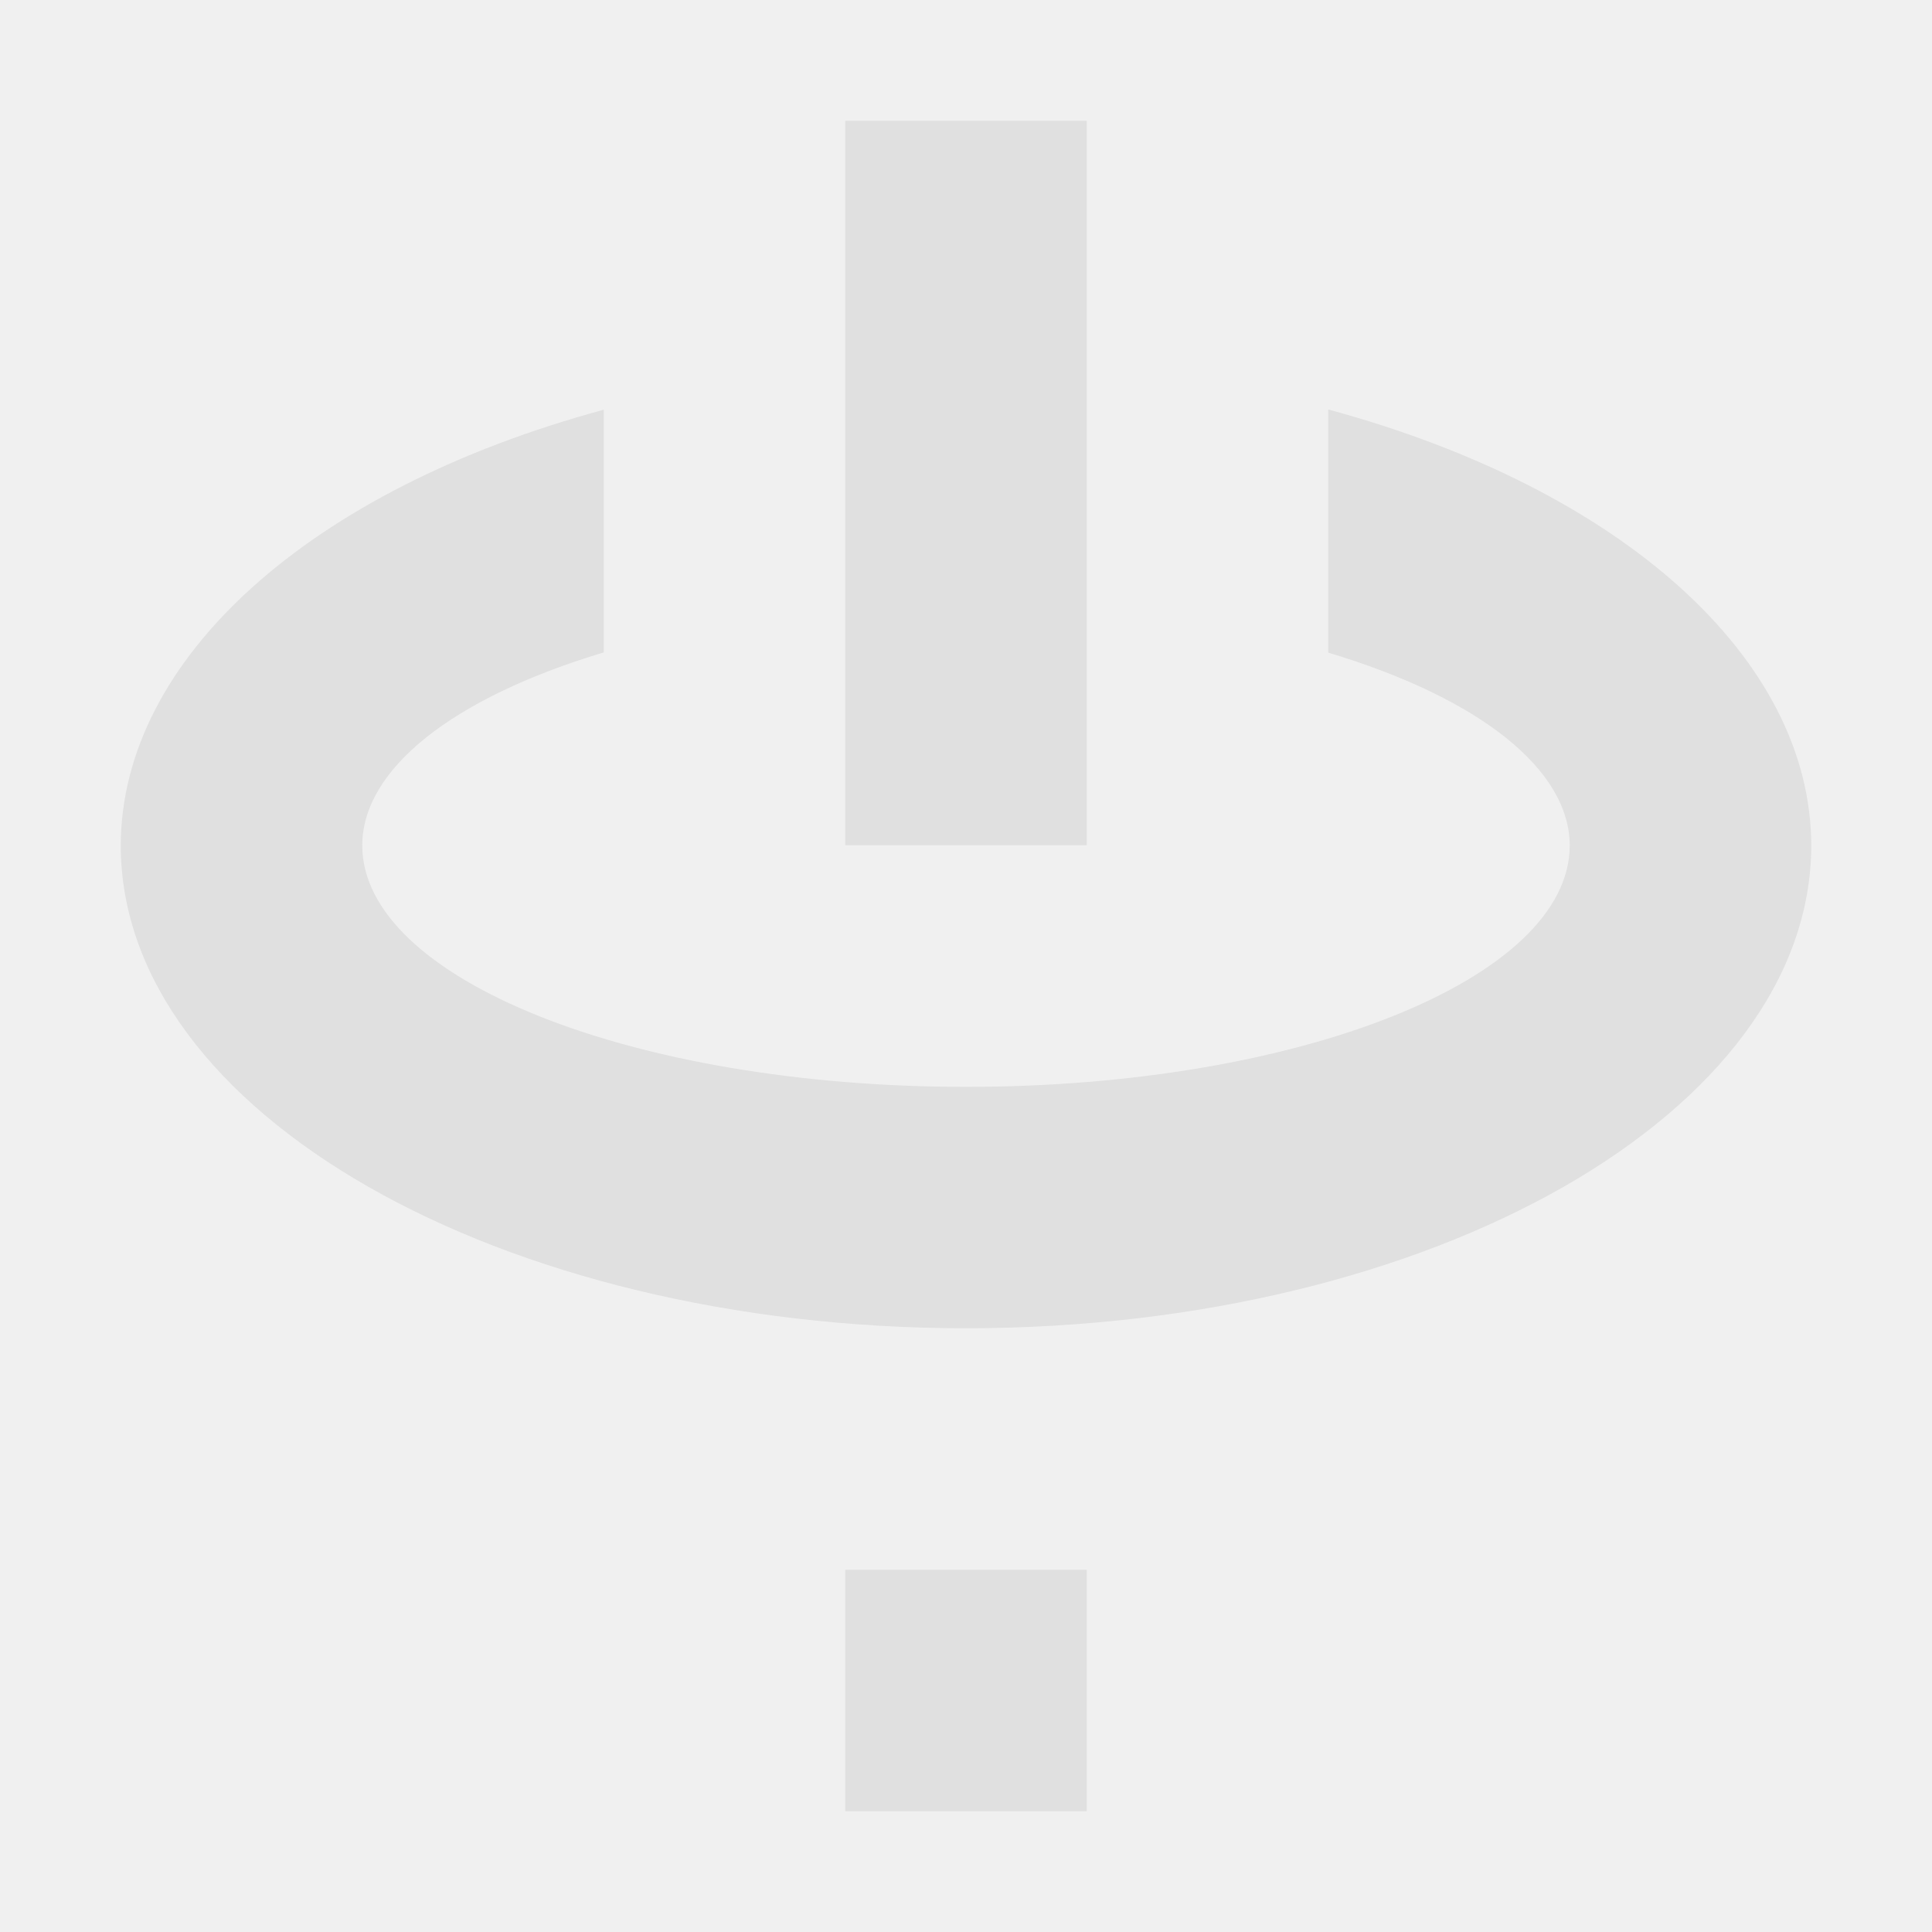
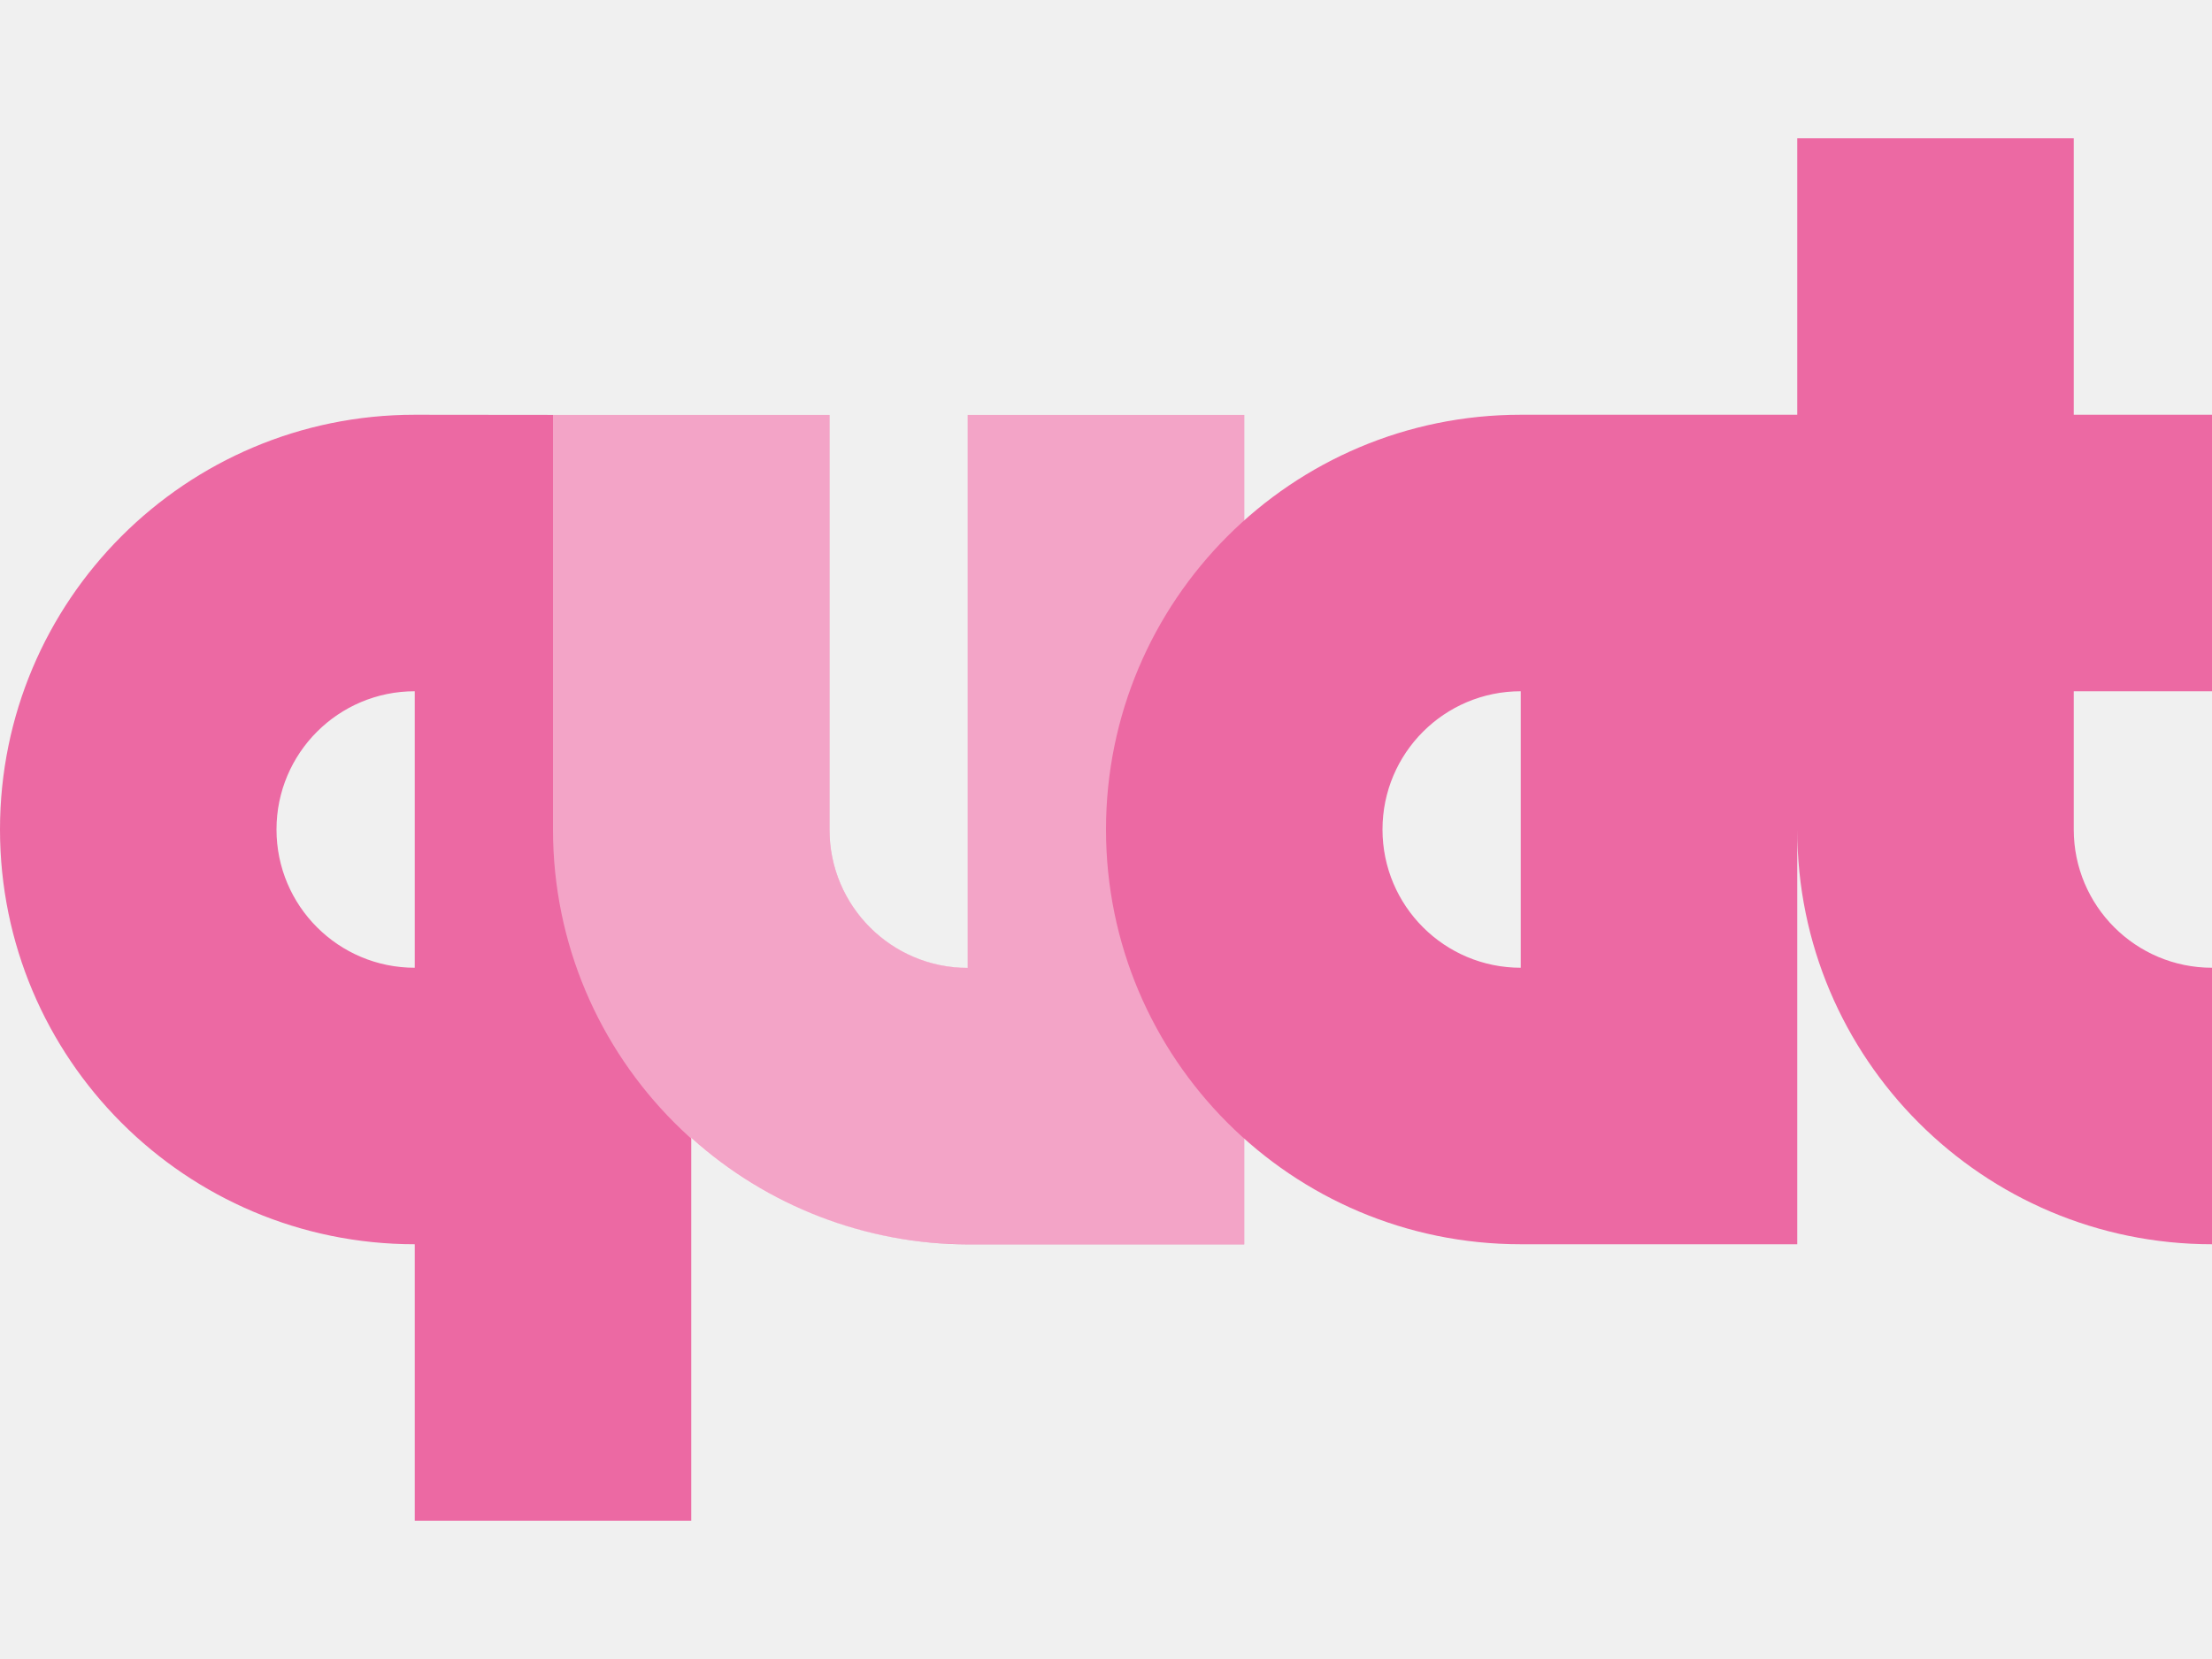
- <svg xmlns="http://www.w3.org/2000/svg" width="16" height="16" version="1.1" viewBox="0 0 16 16">
-   <g transform="translate(0 -1036.4)">
-     <path transform="translate(0 1036.4)" d="m7 1v6h2v-6h-2zm4 2.391v2.014a5 2 0 0 1 2 1.596 5 2 0 0 1 -5 2 5 2 0 0 1 -5 -2 5 2 0 0 1 2 -1.598v-2.01a7 4 0 0 0 -4 3.607 7 4 0 0 0 7 4 7 4 0 0 0 7 -4 7 4 0 0 0 -4 -3.609zm-4 9.609v2h2v-2h-2z" fill="#e0e0e0" />
-   </g>
+ <svg xmlns="http://www.w3.org/2000/svg" width="16" height="12" version="1.1" viewBox="0 0 16 12">
+   <path d="m3 3a3 3 0 0 0 -3 3 3 3 0 0 0 3 3v2h2v-2.769a3 3 0 0 0 2 0.77h2v-6h-2v4a1 1 0 0 1 -1 -1v-3h-2zm0 2v2a1 1 0 0 1 -1 -1 1 1 0 0 1 1 -1z" fill="#ec69a3" />
+   <path d="m4 3v3a3 3 0 0 0 3 3h2v-6h-2v4a1 1 0 0 1 -1 -1v-3z" fill="#fff" fill-opacity=".392" />
+   <path d="m13 1v2h-2a3 3 0 0 0 -3 3 3 3 0 0 0 3 3h2v-3a3 3 0 0 0 3 3v-2a1 1 0 0 1 -1 -1v-1h1v-2h-1v-2zm-2 4v2a1 1 0 0 1 -1 -1 1 1 0 0 1 1 -1z" fill="#ec69a3" />
</svg>
